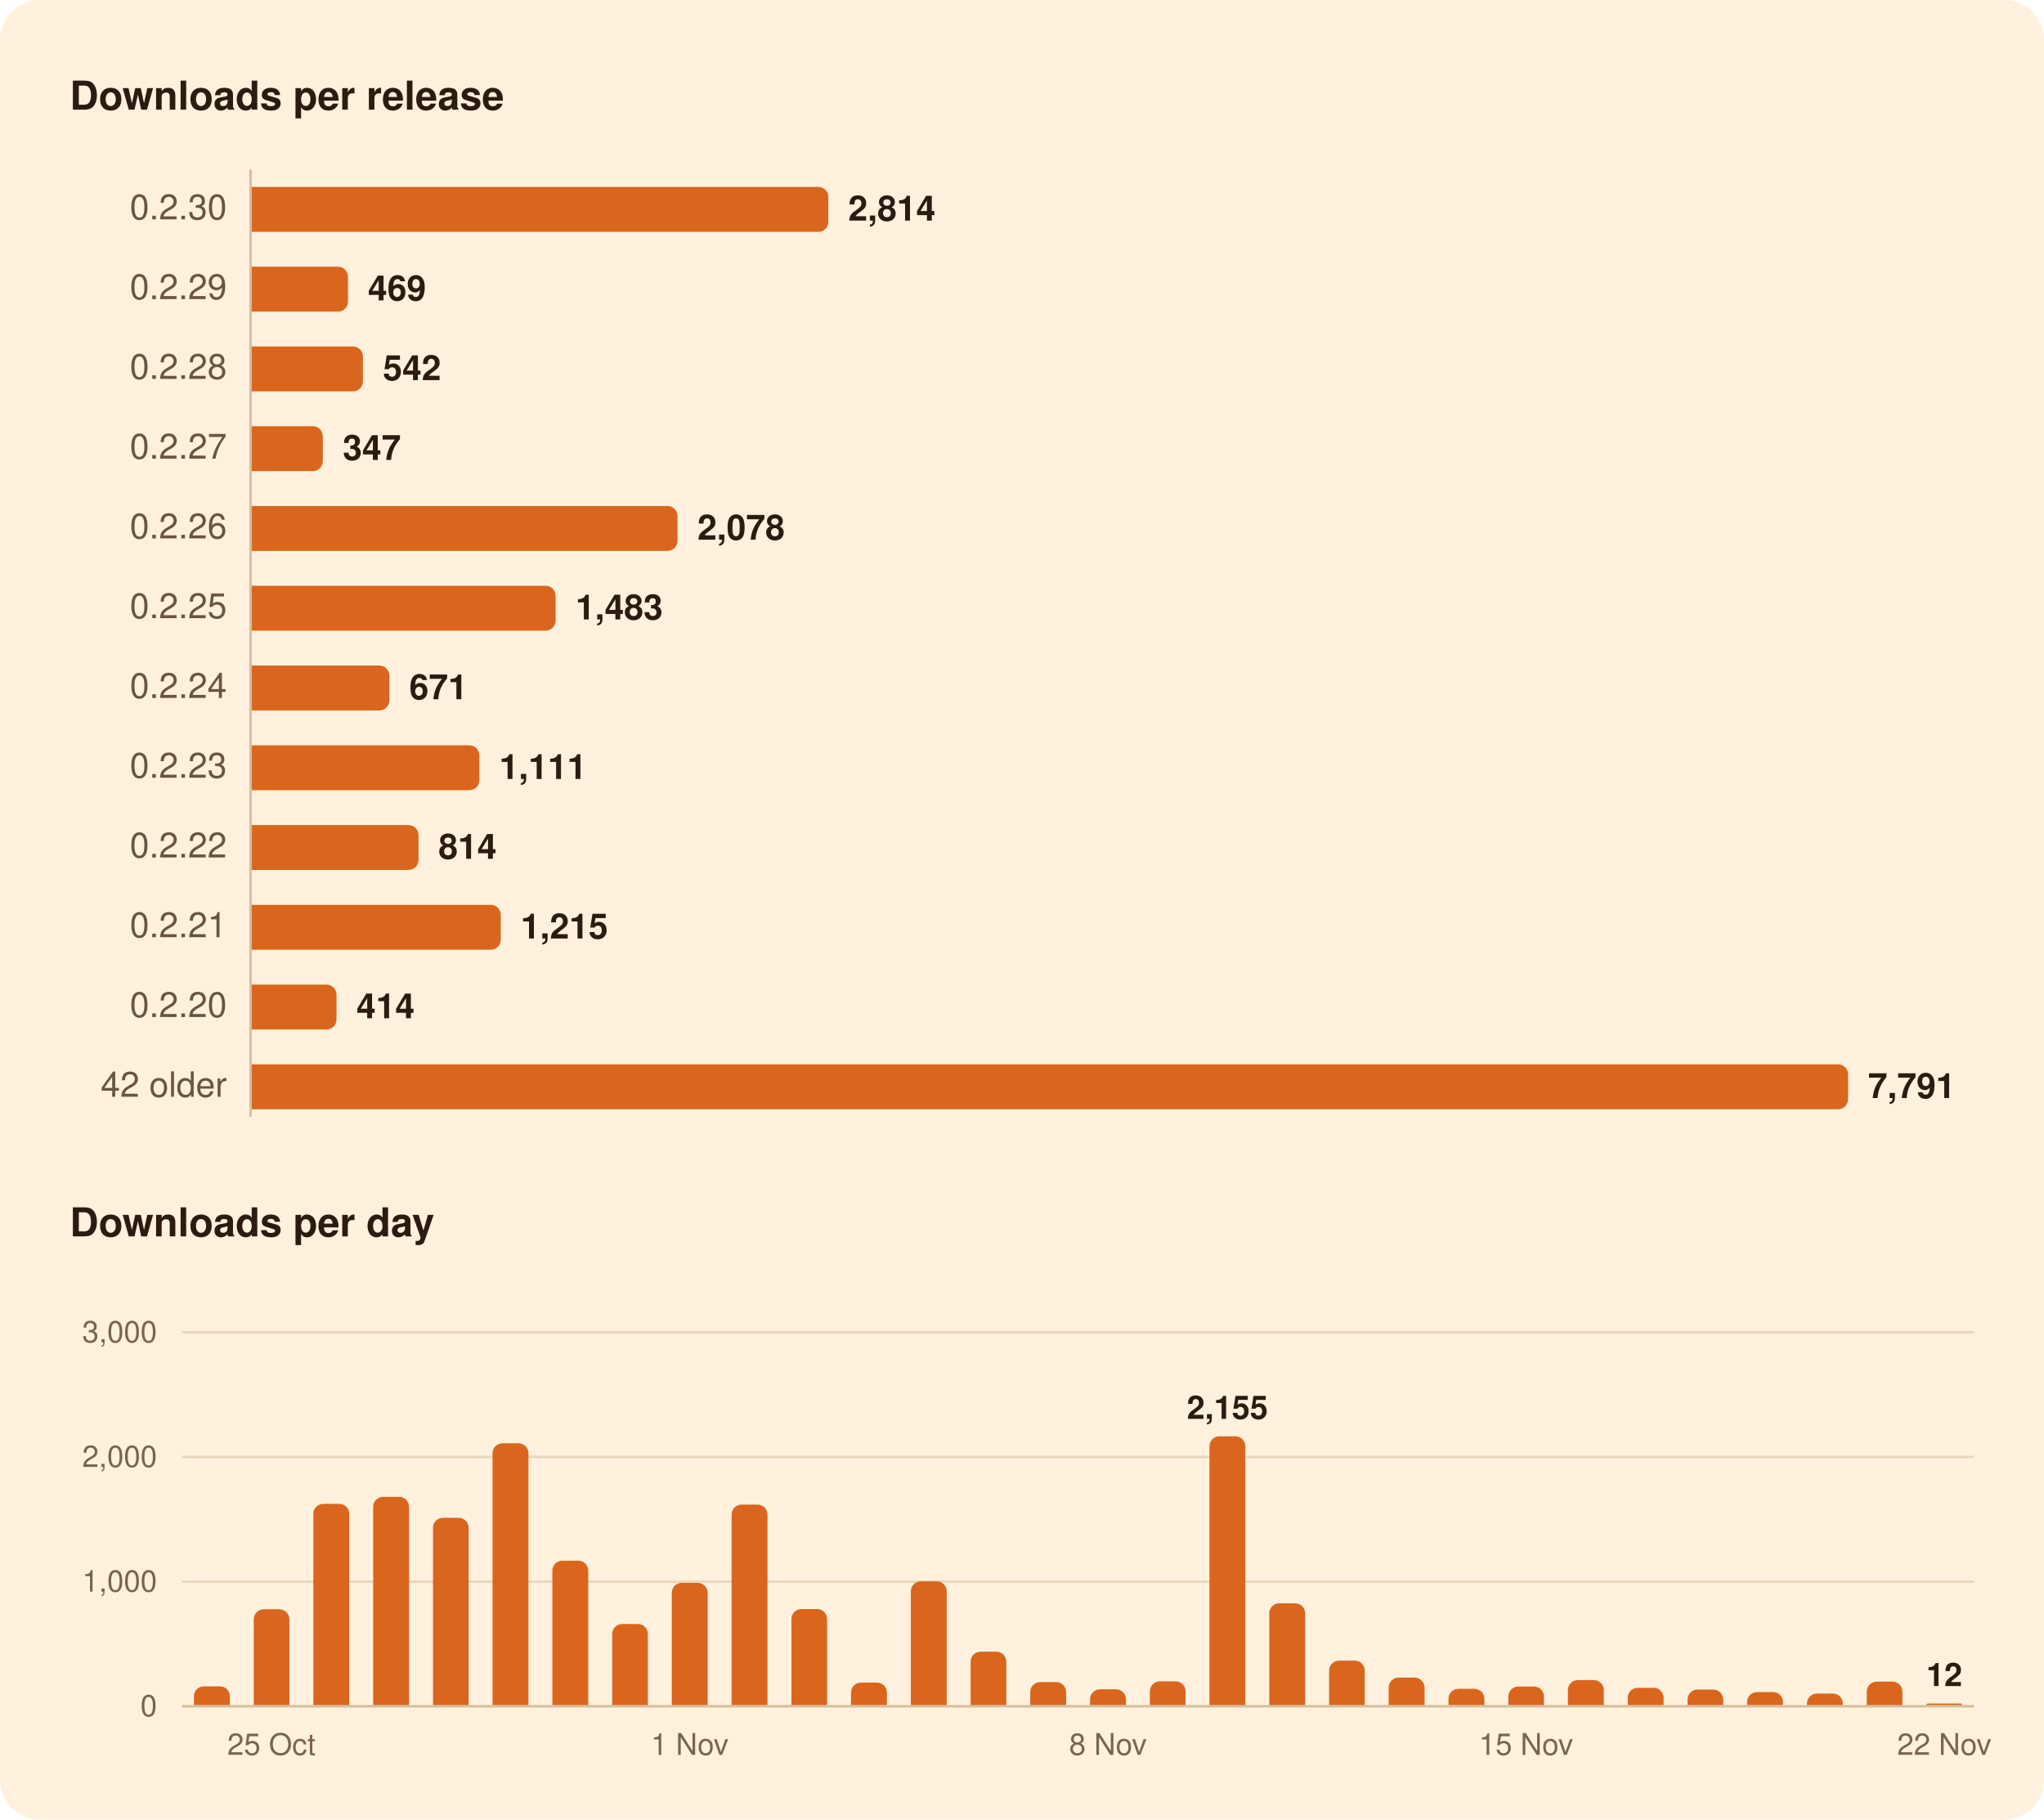
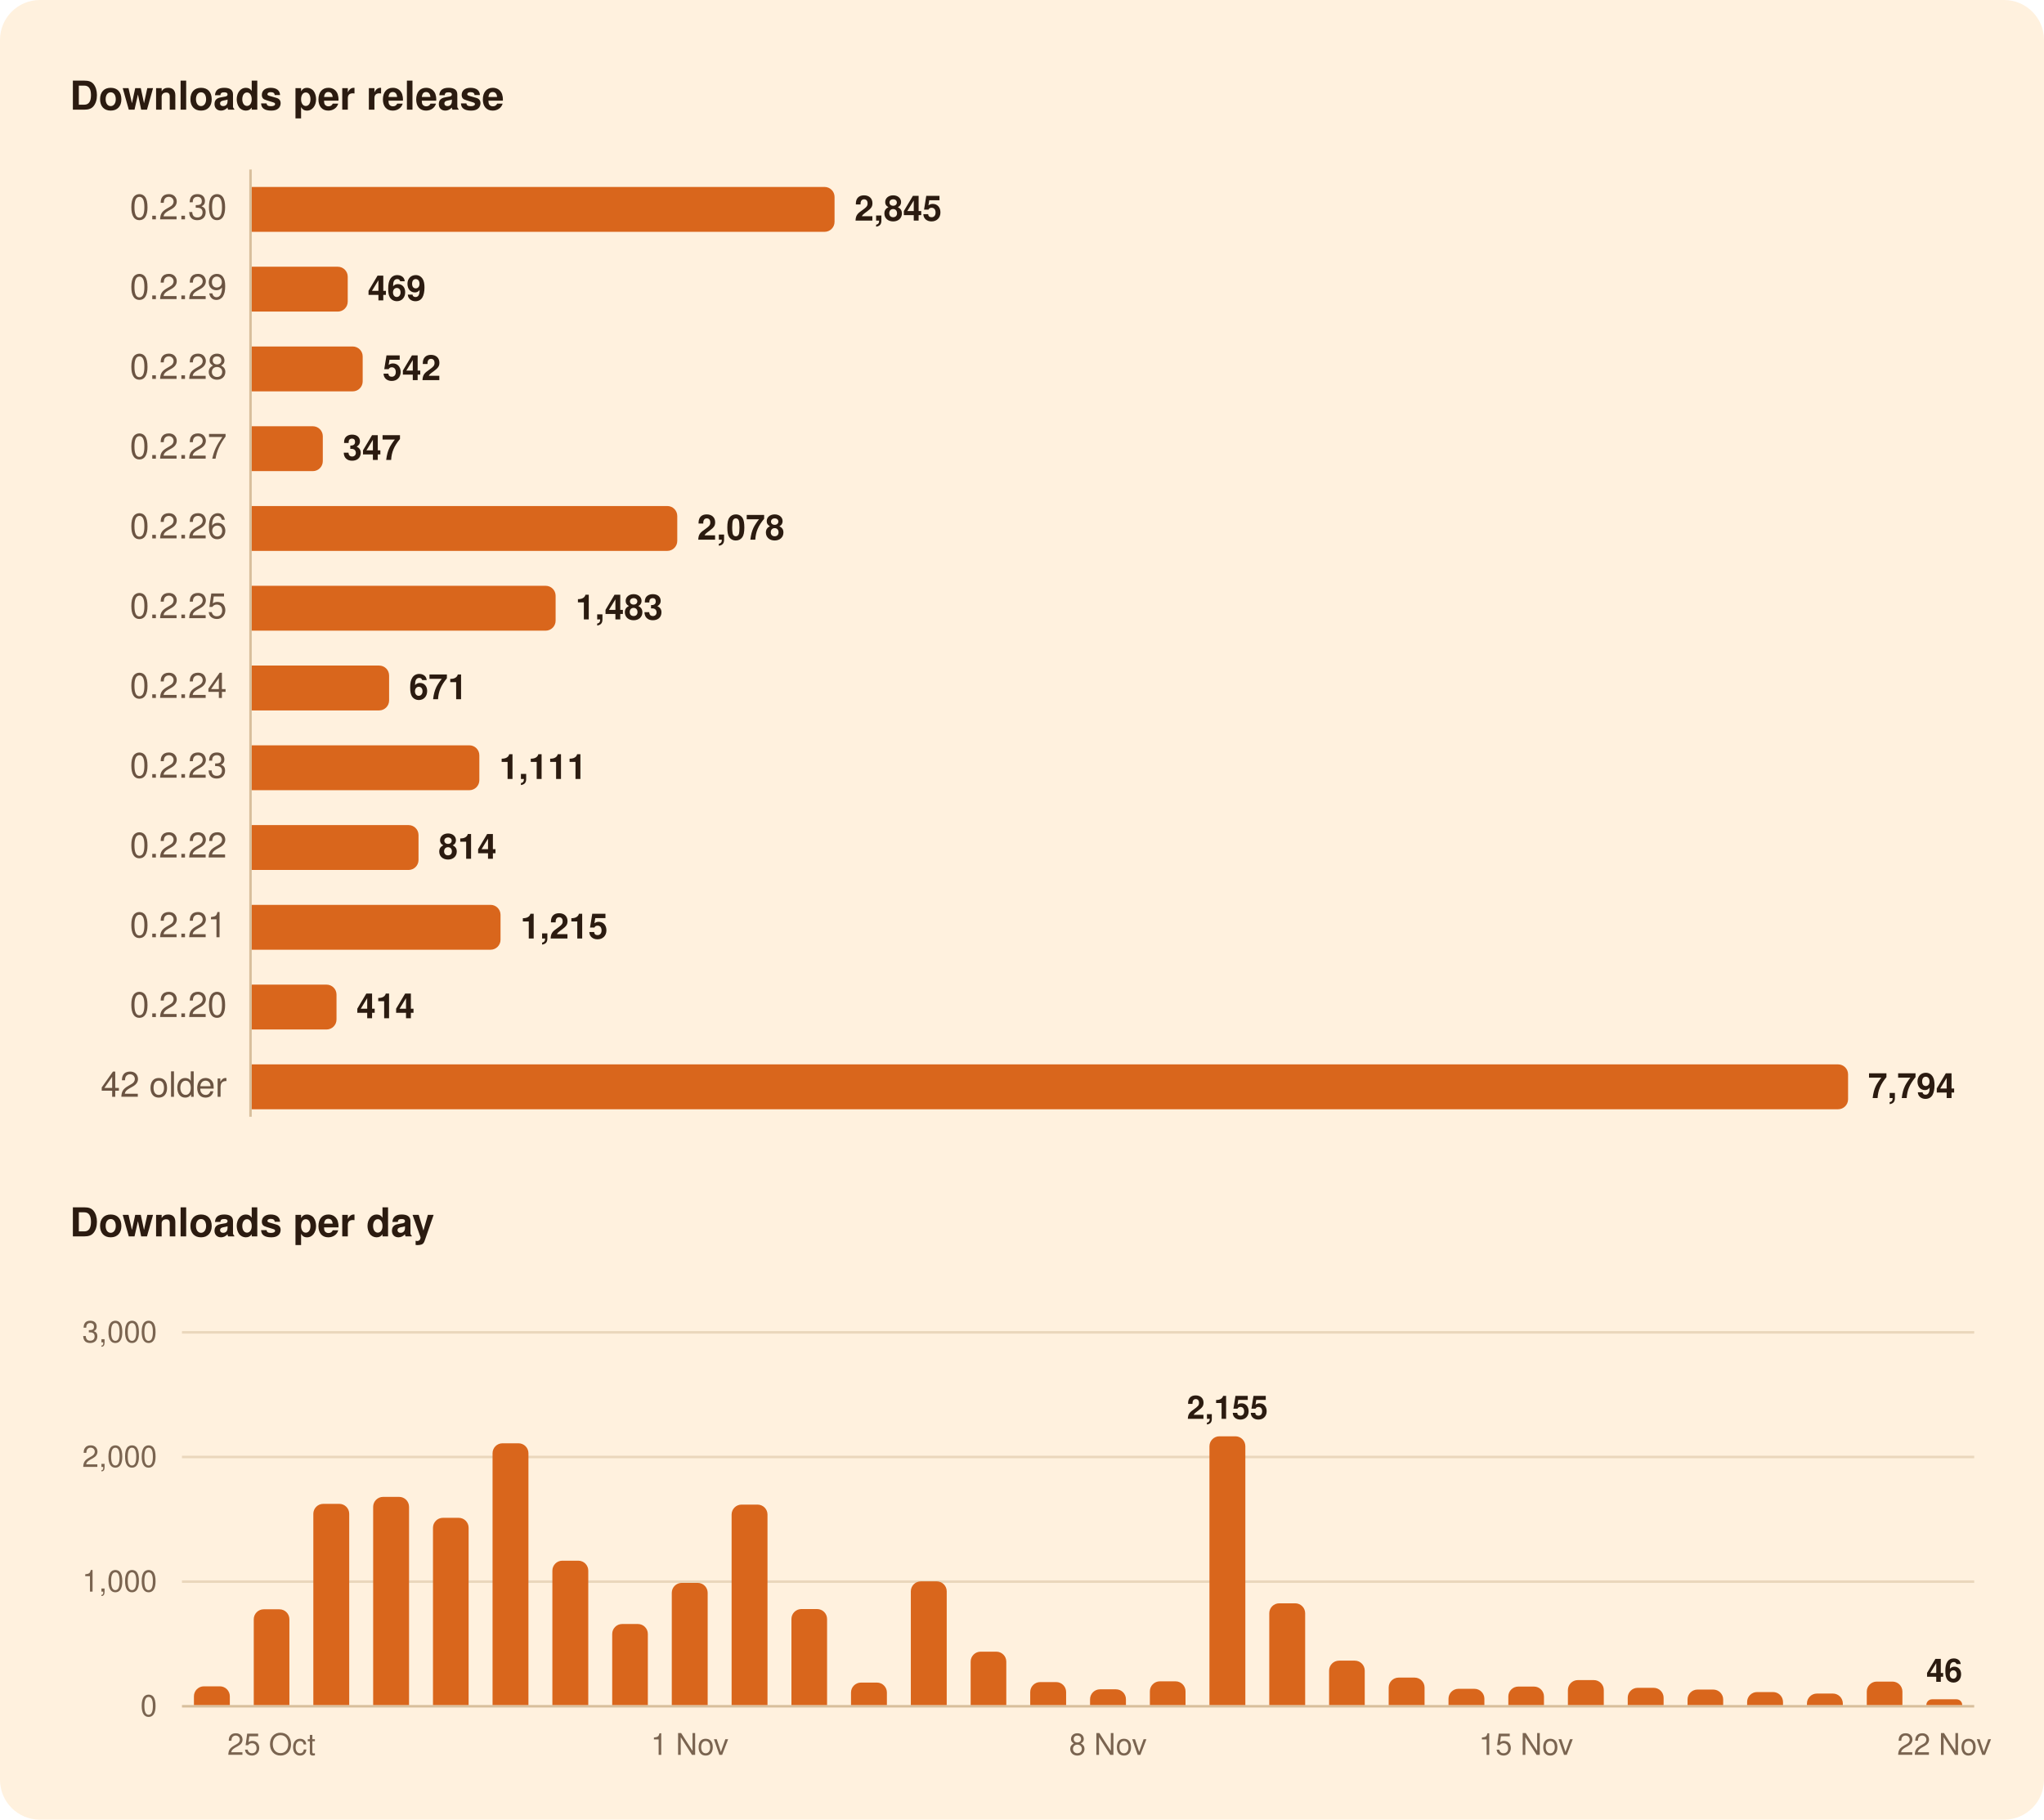
<svg xmlns="http://www.w3.org/2000/svg" width="820" height="730" viewBox="0 0 820 730" role="img" aria-labelledby="title">
  <rect width="820" height="730" rx="16" fill="#FFF1DE" />
  <g font-family="-apple-system, BlinkMacSystemFont, 'Segoe UI', system-ui, Helvetica, Arial, sans-serif">
    <path d="M100.5,68.0L100.5,448.0" stroke="#D8BF9C" stroke-width="1" />
    <path d="M73.0,634.5L792.0,634.5" stroke="#EAD7BC" stroke-width="1" />
    <path d="M73.0,584.5L792.0,584.5" stroke="#EAD7BC" stroke-width="1" />
    <path d="M73.0,534.5L792.0,534.5" stroke="#EAD7BC" stroke-width="1" />
    <path d="M73.0,684.5L792.0,684.5" stroke="#D8BF9C" stroke-width="1" />
-     <path d="M101.0,75.0H328.3A4.0,4.0 0 0 1 332.3,79.0V89.0A4.0,4.0 0 0 1 328.3,93.0H101.0Z" fill="#D9661C" />
-     <path d="M101.0,107.0H135.6A4.0,4.0 0 0 1 139.6,111.0V121.0A4.0,4.0 0 0 1 135.6,125.0H101.0Z" fill="#D9661C" />
-     <path d="M101.0,139.0H141.6A4.0,4.0 0 0 1 145.6,143.0V153.0A4.0,4.0 0 0 1 141.6,157.0H101.0Z" fill="#D9661C" />
+     <path d="M101.0,75.0H330.8A4.0,4.0 0 0 1 334.8,79.0V89.0A4.0,4.0 0 0 1 330.8,93.0H101.0Z" fill="#D9661C" />
+     <path d="M101.0,107.0H135.5A4.0,4.0 0 0 1 139.5,111.0V121.0A4.0,4.0 0 0 1 135.5,125.0H101.0Z" fill="#D9661C" />
+     <path d="M101.0,139.0H141.5A4.0,4.0 0 0 1 145.5,143.0V153.0A4.0,4.0 0 0 1 141.5,157.0H101.0Z" fill="#D9661C" />
    <path d="M101.0,171.0H125.5A4.0,4.0 0 0 1 129.5,175.0V185.0A4.0,4.0 0 0 1 125.5,189.0H101.0Z" fill="#D9661C" />
-     <path d="M101.0,203.0H267.8A4.0,4.0 0 0 1 271.8,207.0V217.0A4.0,4.0 0 0 1 267.8,221.0H101.0Z" fill="#D9661C" />
+     <path d="M101.0,203.0H267.7A4.0,4.0 0 0 1 271.7,207.0V217.0A4.0,4.0 0 0 1 267.7,221.0H101.0Z" fill="#D9661C" />
    <path d="M101.0,235.0H218.9A4.0,4.0 0 0 1 222.9,239.0V249.0A4.0,4.0 0 0 1 218.9,253.0H101.0Z" fill="#D9661C" />
-     <path d="M101.0,267.0H152.2A4.0,4.0 0 0 1 156.2,271.0V281.0A4.0,4.0 0 0 1 152.2,285.0H101.0Z" fill="#D9661C" />
+     <path d="M101.0,267.0H152.1A4.0,4.0 0 0 1 156.1,271.0V281.0A4.0,4.0 0 0 1 152.1,285.0H101.0Z" fill="#D9661C" />
    <path d="M101.0,299.0H188.3A4.0,4.0 0 0 1 192.3,303.0V313.0A4.0,4.0 0 0 1 188.3,317.0H101.0Z" fill="#D9661C" />
    <path d="M101.0,331.0H163.9A4.0,4.0 0 0 1 167.9,335.0V345.0A4.0,4.0 0 0 1 163.9,349.0H101.0Z" fill="#D9661C" />
-     <path d="M101.0,363.0H196.9A4.0,4.0 0 0 1 200.9,367.0V377.0A4.0,4.0 0 0 1 196.9,381.0H101.0Z" fill="#D9661C" />
+     <path d="M101.0,363.0H196.8A4.0,4.0 0 0 1 200.8,367.0V377.0A4.0,4.0 0 0 1 196.8,381.0H101.0Z" fill="#D9661C" />
    <path d="M101.0,395.0H131.0A4.0,4.0 0 0 1 135.0,399.0V409.0A4.0,4.0 0 0 1 131.0,413.0H101.0Z" fill="#D9661C" />
    <path d="M101.0,427.0H737.4A4.0,4.0 0 0 1 741.4,431.0V441.0A4.0,4.0 0 0 1 737.4,445.0H101.0Z" fill="#D9661C" />
    <path d="M77.8,684.0V680.5A4.0,4.0 0 0 1 81.8,676.5H88.2A4.0,4.0 0 0 1 92.2,680.5V684.0Z" fill="#D9661C" />
    <path d="M101.8,684.0V649.6A4.0,4.0 0 0 1 105.8,645.6H112.1A4.0,4.0 0 0 1 116.1,649.6V684.0Z" fill="#D9661C" />
    <path d="M125.7,684.0V607.3A4.0,4.0 0 0 1 129.7,603.3H136.1A4.0,4.0 0 0 1 140.1,607.3V684.0Z" fill="#D9661C" />
    <path d="M149.7,684.0V604.5A4.0,4.0 0 0 1 153.7,600.5H160.1A4.0,4.0 0 0 1 164.1,604.5V684.0Z" fill="#D9661C" />
    <path d="M173.7,684.0V612.9A4.0,4.0 0 0 1 177.7,608.9H184.0A4.0,4.0 0 0 1 188.0,612.9V684.0Z" fill="#D9661C" />
    <path d="M197.6,684.0V583.0A4.0,4.0 0 0 1 201.6,579.0H208.0A4.0,4.0 0 0 1 212.0,583.0V684.0Z" fill="#D9661C" />
    <path d="M221.6,684.0V630.1A4.0,4.0 0 0 1 225.6,626.1H232.0A4.0,4.0 0 0 1 236.0,630.1V684.0Z" fill="#D9661C" />
    <path d="M245.6,684.0V655.5A4.0,4.0 0 0 1 249.6,651.5H255.9A4.0,4.0 0 0 1 259.9,655.5V684.0Z" fill="#D9661C" />
    <path d="M269.5,684.0V639.0A4.0,4.0 0 0 1 273.5,635.0H279.9A4.0,4.0 0 0 1 283.9,639.0V684.0Z" fill="#D9661C" />
    <path d="M293.5,684.0V607.6A4.0,4.0 0 0 1 297.5,603.6H303.9A4.0,4.0 0 0 1 307.9,607.6V684.0Z" fill="#D9661C" />
    <path d="M317.5,684.0V649.5A4.0,4.0 0 0 1 321.5,645.5H327.8A4.0,4.0 0 0 1 331.8,649.5V684.0Z" fill="#D9661C" />
    <path d="M341.4,684.0V679.0A4.0,4.0 0 0 1 345.4,675.0H351.8A4.0,4.0 0 0 1 355.8,679.0V684.0Z" fill="#D9661C" />
    <path d="M365.4,684.0V638.4A4.0,4.0 0 0 1 369.4,634.4H375.8A4.0,4.0 0 0 1 379.8,638.4V684.0Z" fill="#D9661C" />
    <path d="M389.4,684.0V666.6A4.0,4.0 0 0 1 393.4,662.6H399.7A4.0,4.0 0 0 1 403.7,666.6V684.0Z" fill="#D9661C" />
    <path d="M413.3,684.0V678.8A4.0,4.0 0 0 1 417.3,674.8H423.7A4.0,4.0 0 0 1 427.7,678.8V684.0Z" fill="#D9661C" />
    <path d="M437.3,684.0V681.7A4.0,4.0 0 0 1 441.3,677.7H447.7A4.0,4.0 0 0 1 451.7,681.7V684.0Z" fill="#D9661C" />
    <path d="M461.3,684.0V678.5A4.0,4.0 0 0 1 465.3,674.5H471.6A4.0,4.0 0 0 1 475.6,678.5V684.0Z" fill="#D9661C" />
    <path d="M485.2,684.0V580.2A4.0,4.0 0 0 1 489.2,576.2H495.6A4.0,4.0 0 0 1 499.6,580.2V684.0Z" fill="#D9661C" />
    <path d="M509.2,684.0V647.2A4.0,4.0 0 0 1 513.2,643.2H519.6A4.0,4.0 0 0 1 523.6,647.2V684.0Z" fill="#D9661C" />
    <path d="M533.2,684.0V670.2A4.0,4.0 0 0 1 537.2,666.2H543.5A4.0,4.0 0 0 1 547.5,670.2V684.0Z" fill="#D9661C" />
    <path d="M557.1,684.0V677.0A4.0,4.0 0 0 1 561.1,673.0H567.5A4.0,4.0 0 0 1 571.5,677.0V684.0Z" fill="#D9661C" />
    <path d="M581.1,684.0V681.5A4.0,4.0 0 0 1 585.1,677.5H591.5A4.0,4.0 0 0 1 595.5,681.5V684.0Z" fill="#D9661C" />
    <path d="M605.1,684.0V680.6A4.0,4.0 0 0 1 609.1,676.6H615.4A4.0,4.0 0 0 1 619.4,680.6V684.0Z" fill="#D9661C" />
    <path d="M629.0,684.0V678.0A4.0,4.0 0 0 1 633.0,674.0H639.4A4.0,4.0 0 0 1 643.4,678.0V684.0Z" fill="#D9661C" />
    <path d="M653.0,684.0V681.1A4.0,4.0 0 0 1 657.0,677.1H663.4A4.0,4.0 0 0 1 667.4,681.1V684.0Z" fill="#D9661C" />
    <path d="M677.0,684.0V681.8A4.0,4.0 0 0 1 681.0,677.8H687.3A4.0,4.0 0 0 1 691.3,681.8V684.0Z" fill="#D9661C" />
    <path d="M700.9,684.0V682.8A4.0,4.0 0 0 1 704.9,678.8H711.3A4.0,4.0 0 0 1 715.3,682.8V684.0Z" fill="#D9661C" />
    <path d="M724.9,684.0V683.4A4.0,4.0 0 0 1 728.9,679.4H735.3A4.0,4.0 0 0 1 739.3,683.4V684.0Z" fill="#D9661C" />
    <path d="M748.9,684.0V678.6A4.0,4.0 0 0 1 752.9,674.6H759.2A4.0,4.0 0 0 1 763.2,678.6V684.0Z" fill="#D9661C" />
-     <path d="M772.8,684.0V684.0A0.6,0.6 0 0 1 773.4,683.4H786.6A0.6,0.6 0 0 1 787.2,684.0V684.0Z" fill="#D9661C" />
+     <path d="M772.8,684.0V684.0A2.3,2.3 0 0 1 775.1,681.7H784.9A2.3,2.3 0 0 1 787.2,684.0V684.0Z" fill="#D9661C" />
    <text x="28.0" y="44.0" font-size="16" fill="#2B1B10" font-weight="600">Downloads per release</text>
    <text x="91.0" y="88.0" font-size="14" fill="#6B5442" text-anchor="end" style="font-variant-numeric: tabular-nums">0.2.30</text>
-     <text x="340.3" y="88.5" font-size="14" fill="#2B1B10" font-weight="600">2,814</text>
+     <text x="342.8" y="88.5" font-size="14" fill="#2B1B10" font-weight="600">2,845</text>
    <text x="91.0" y="120.0" font-size="14" fill="#6B5442" text-anchor="end" style="font-variant-numeric: tabular-nums">0.2.29</text>
-     <text x="147.6" y="120.5" font-size="14" fill="#2B1B10" font-weight="600">469</text>
+     <text x="147.5" y="120.5" font-size="14" fill="#2B1B10" font-weight="600">469</text>
    <text x="91.0" y="152.0" font-size="14" fill="#6B5442" text-anchor="end" style="font-variant-numeric: tabular-nums">0.2.28</text>
-     <text x="153.6" y="152.5" font-size="14" fill="#2B1B10" font-weight="600">542</text>
+     <text x="153.5" y="152.5" font-size="14" fill="#2B1B10" font-weight="600">542</text>
    <text x="91.0" y="184.0" font-size="14" fill="#6B5442" text-anchor="end" style="font-variant-numeric: tabular-nums">0.2.27</text>
    <text x="137.5" y="184.5" font-size="14" fill="#2B1B10" font-weight="600">347</text>
    <text x="91.0" y="216.0" font-size="14" fill="#6B5442" text-anchor="end" style="font-variant-numeric: tabular-nums">0.2.26</text>
-     <text x="279.8" y="216.5" font-size="14" fill="#2B1B10" font-weight="600">2,078</text>
+     <text x="279.7" y="216.5" font-size="14" fill="#2B1B10" font-weight="600">2,078</text>
    <text x="91.0" y="248.0" font-size="14" fill="#6B5442" text-anchor="end" style="font-variant-numeric: tabular-nums">0.2.25</text>
    <text x="230.9" y="248.5" font-size="14" fill="#2B1B10" font-weight="600">1,483</text>
    <text x="91.0" y="280.0" font-size="14" fill="#6B5442" text-anchor="end" style="font-variant-numeric: tabular-nums">0.2.24</text>
-     <text x="164.2" y="280.5" font-size="14" fill="#2B1B10" font-weight="600">671</text>
+     <text x="164.1" y="280.5" font-size="14" fill="#2B1B10" font-weight="600">671</text>
    <text x="91.0" y="312.0" font-size="14" fill="#6B5442" text-anchor="end" style="font-variant-numeric: tabular-nums">0.2.23</text>
    <text x="200.3" y="312.5" font-size="14" fill="#2B1B10" font-weight="600">1,111</text>
    <text x="91.0" y="344.0" font-size="14" fill="#6B5442" text-anchor="end" style="font-variant-numeric: tabular-nums">0.2.22</text>
    <text x="175.9" y="344.5" font-size="14" fill="#2B1B10" font-weight="600">814</text>
    <text x="91.0" y="376.0" font-size="14" fill="#6B5442" text-anchor="end" style="font-variant-numeric: tabular-nums">0.2.21</text>
-     <text x="208.9" y="376.5" font-size="14" fill="#2B1B10" font-weight="600">1,215</text>
+     <text x="208.8" y="376.5" font-size="14" fill="#2B1B10" font-weight="600">1,215</text>
    <text x="91.0" y="408.0" font-size="14" fill="#6B5442" text-anchor="end" style="font-variant-numeric: tabular-nums">0.2.20</text>
    <text x="143.0" y="408.5" font-size="14" fill="#2B1B10" font-weight="600">414</text>
    <text x="91.0" y="440.0" font-size="14" fill="#6B5442" text-anchor="end" style="font-variant-numeric: tabular-nums">42 older</text>
-     <text x="749.4" y="440.5" font-size="14" fill="#2B1B10" font-weight="600">7,791</text>
+     <text x="749.4" y="440.5" font-size="14" fill="#2B1B10" font-weight="600">7,794</text>
    <text x="28.0" y="496.0" font-size="16" fill="#2B1B10" font-weight="600">Downloads per day</text>
-     <text x="780.0" y="676.4" font-size="13" fill="#2B1B10" font-weight="600" text-anchor="middle">12</text>
+     <text x="780.0" y="674.7" font-size="13" fill="#2B1B10" font-weight="600" text-anchor="middle">46</text>
    <text x="492.4" y="569.2" font-size="13" fill="#2B1B10" font-weight="600" text-anchor="middle">2,155</text>
    <text x="63.0" y="688.5" font-size="12" fill="#7A6450" text-anchor="end" style="font-variant-numeric: tabular-nums">0</text>
    <text x="63.0" y="638.5" font-size="12" fill="#7A6450" text-anchor="end" style="font-variant-numeric: tabular-nums">1,000</text>
    <text x="63.0" y="588.5" font-size="12" fill="#7A6450" text-anchor="end" style="font-variant-numeric: tabular-nums">2,000</text>
    <text x="63.0" y="538.5" font-size="12" fill="#7A6450" text-anchor="end" style="font-variant-numeric: tabular-nums">3,000</text>
    <text x="780.0" y="704.0" font-size="12" fill="#7A6450" text-anchor="middle">22 Nov</text>
    <text x="612.2" y="704.0" font-size="12" fill="#7A6450" text-anchor="middle">15 Nov</text>
    <text x="444.5" y="704.0" font-size="12" fill="#7A6450" text-anchor="middle">8 Nov</text>
    <text x="276.7" y="704.0" font-size="12" fill="#7A6450" text-anchor="middle">1 Nov</text>
    <text x="108.9" y="704.0" font-size="12" fill="#7A6450" text-anchor="middle">25 Oct</text>
  </g>
</svg>
